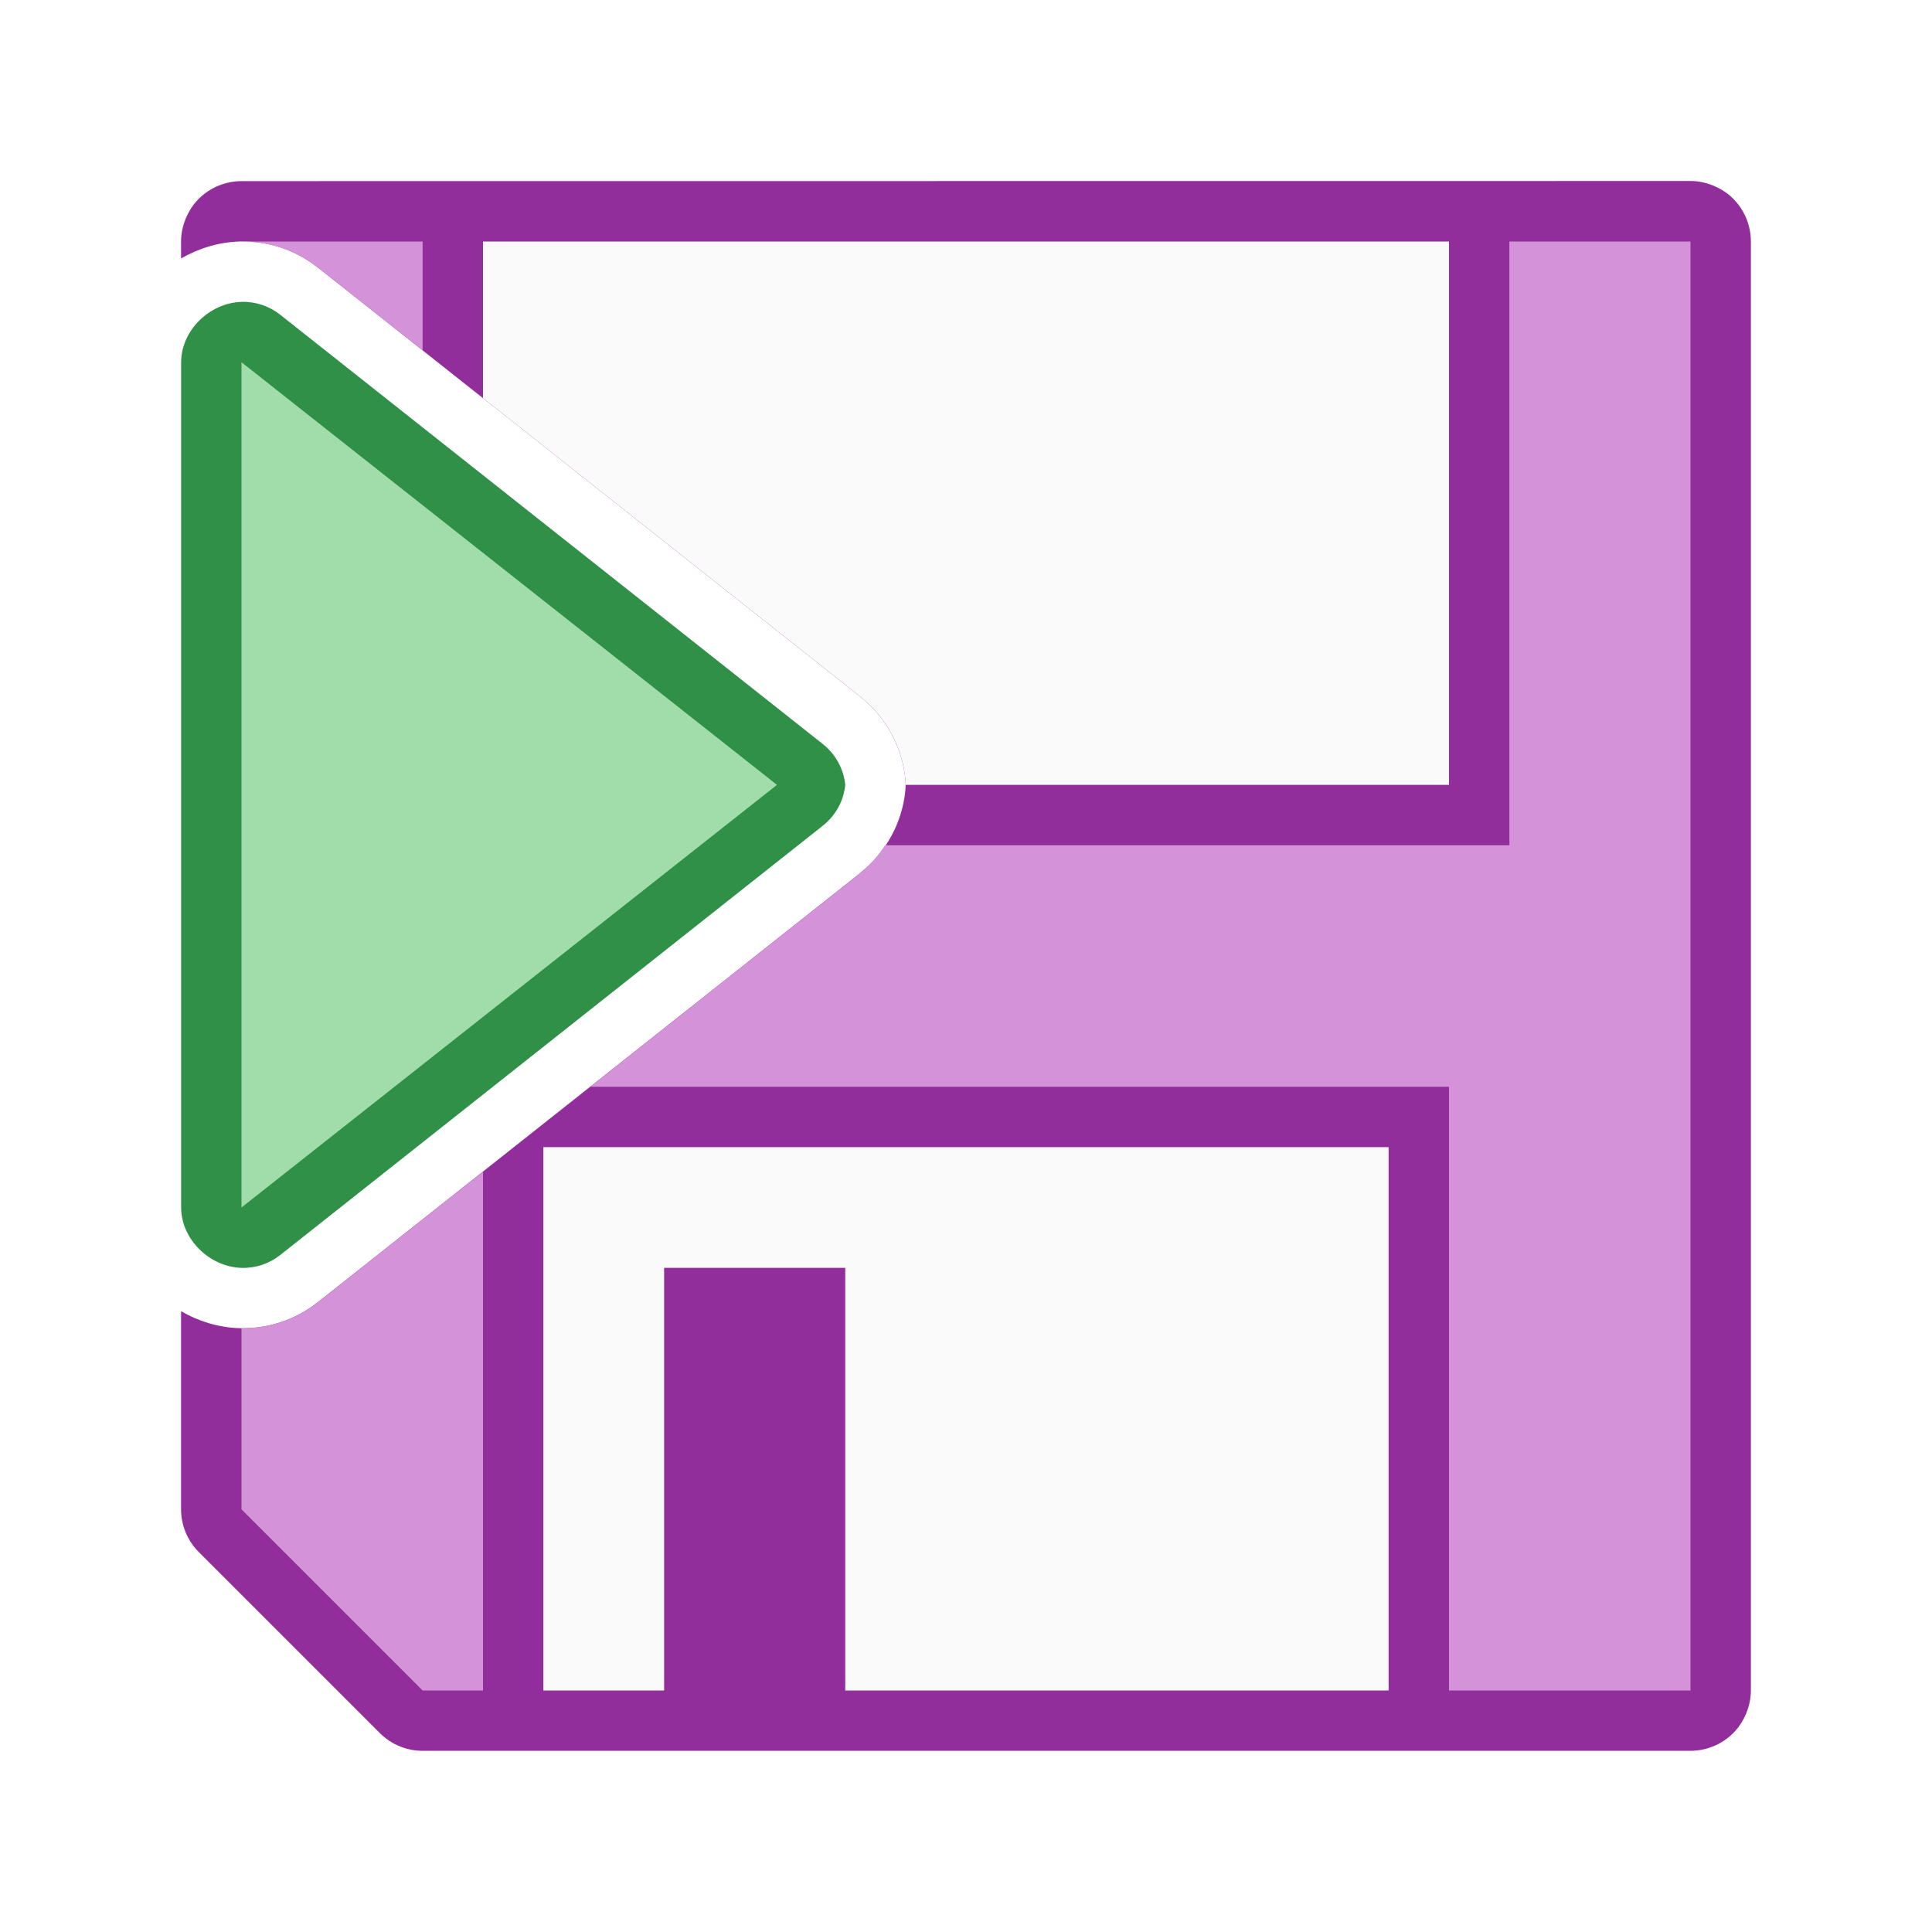
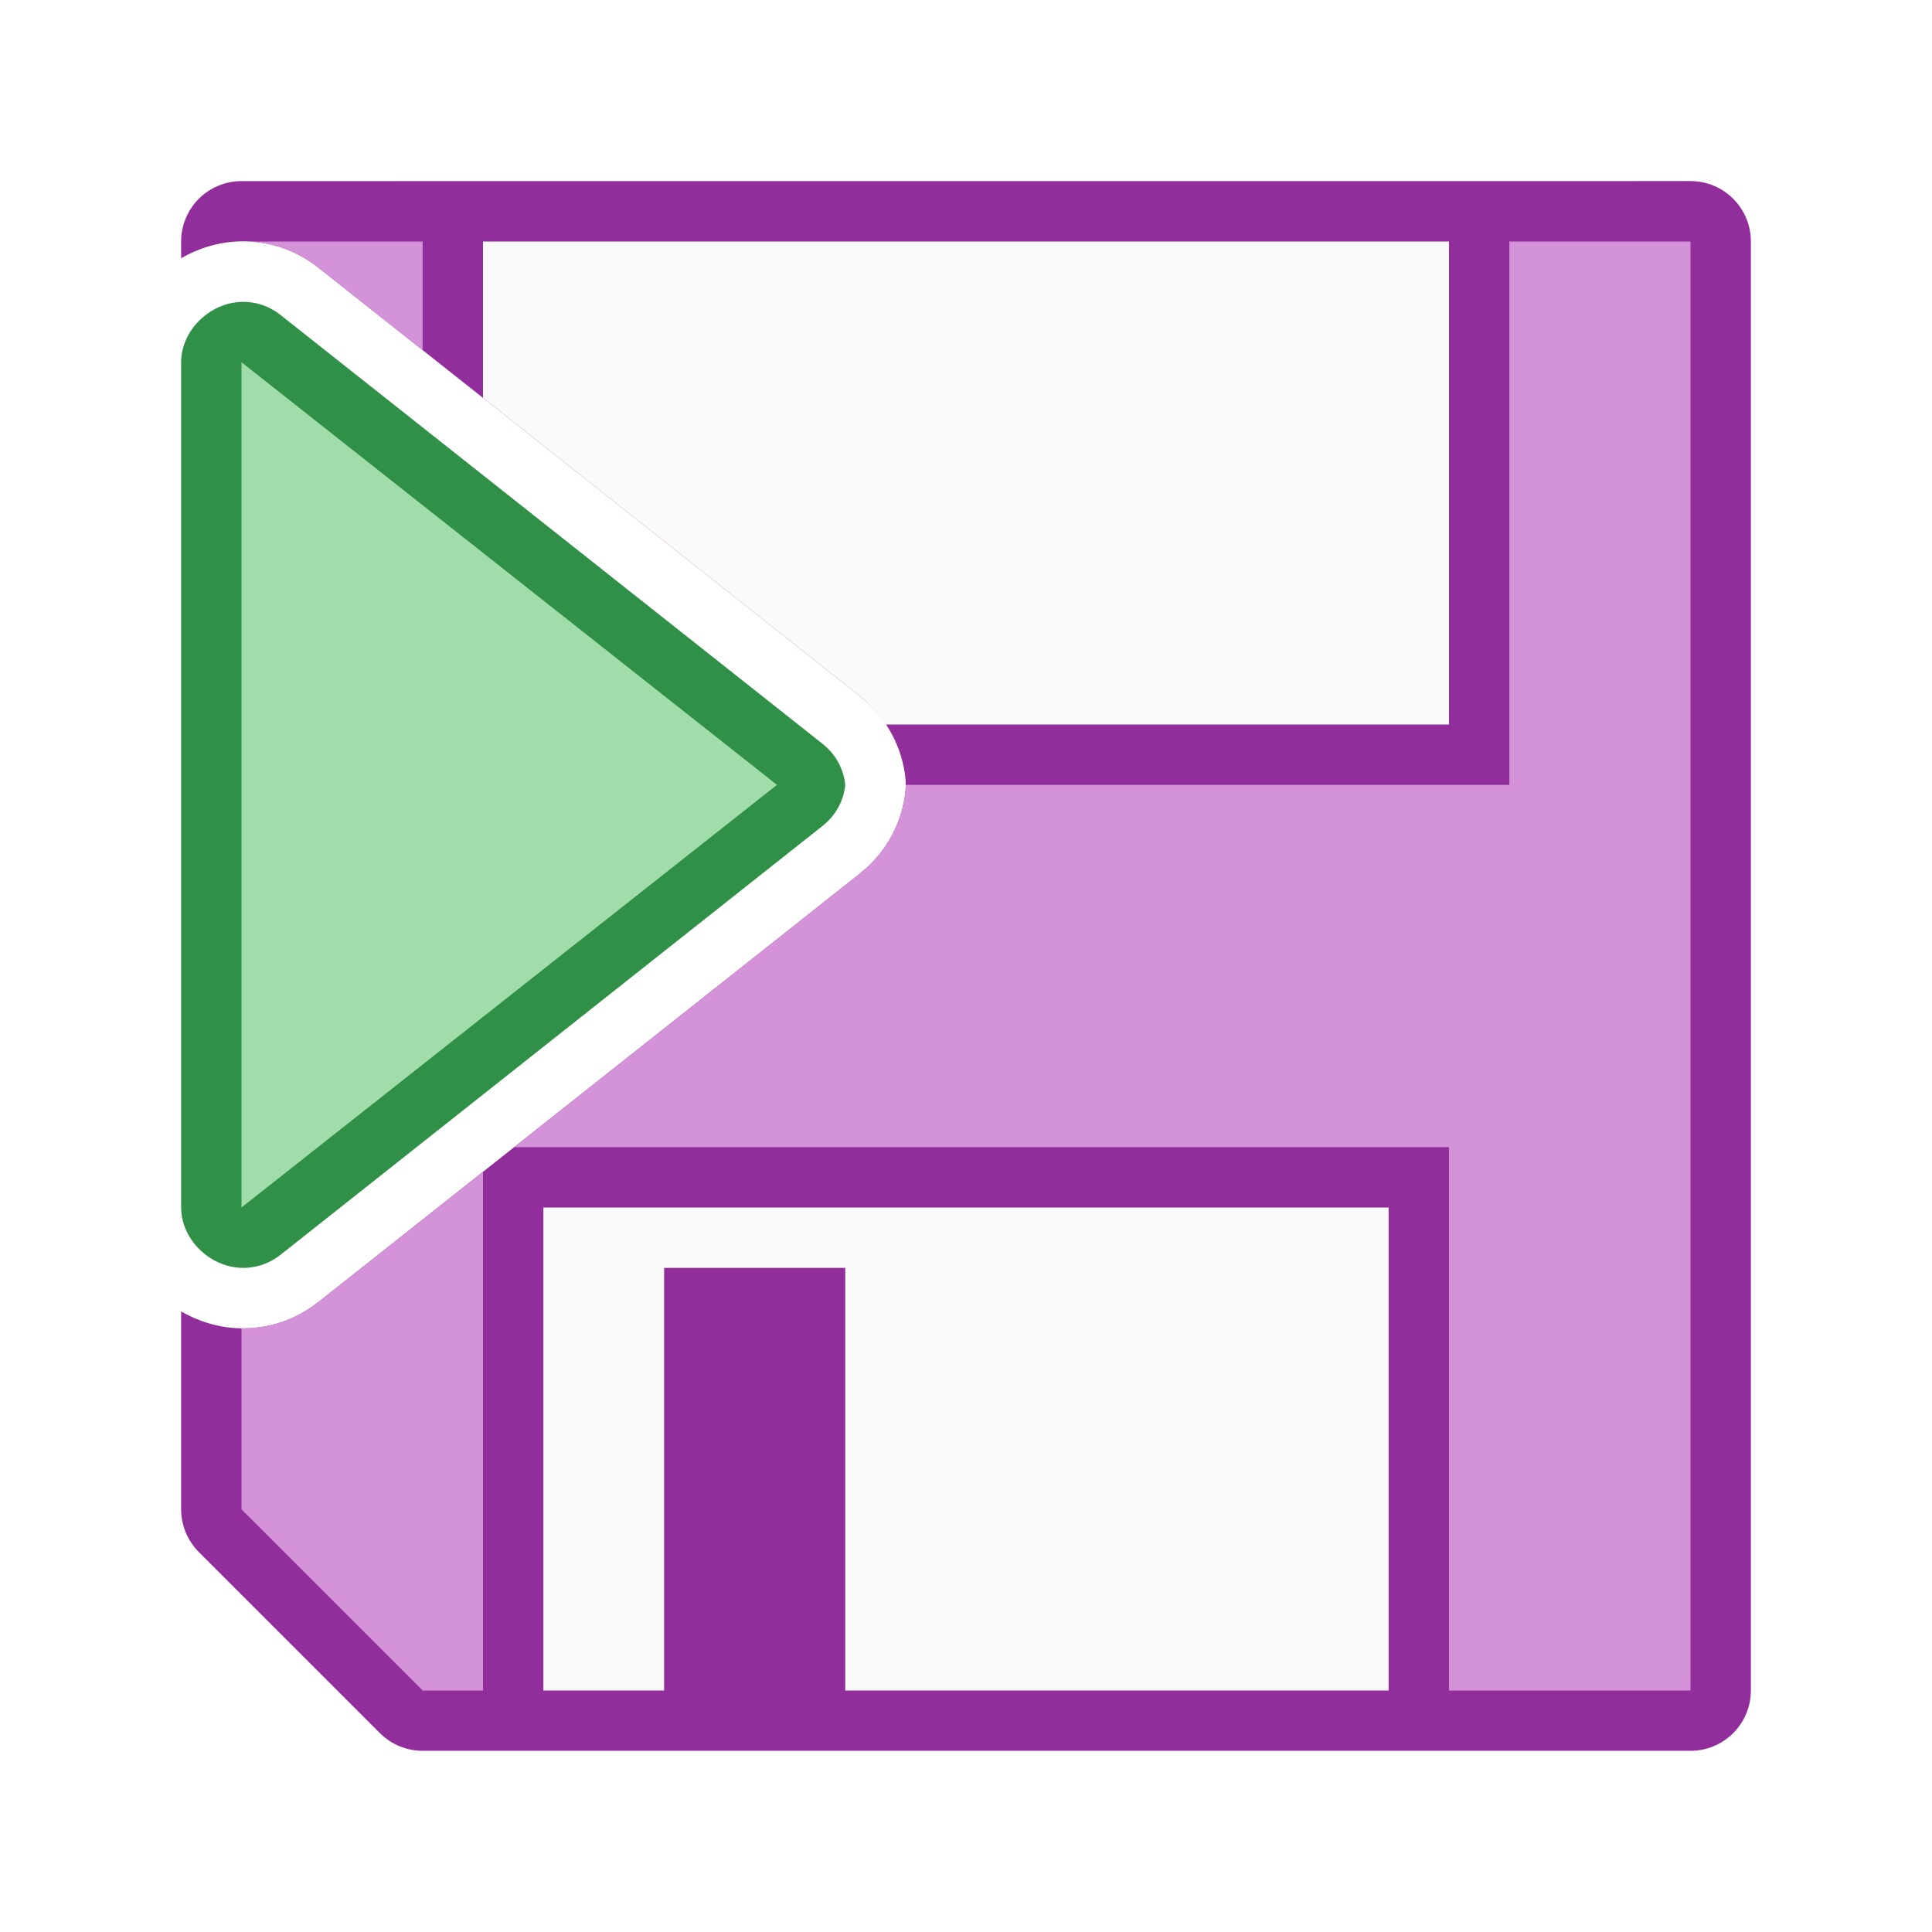
<svg xmlns="http://www.w3.org/2000/svg" viewBox="0 0 32 32">
-   <path d="m4 3c-.137 0-.268.029-.387.078a1 1 0 0 0 -.002 0c-.003.001-.005.003-.008.004-.116.05-.22.121-.309.209-.001.001-.003.003-.004.004-.086.086-.153.188-.203.301a1 1 0 0 0 -.012.027c-.047.116-.076.243-.076.377v.281c.287-.165.615-.27.969-.281.466-.014.923.137 1.289.426a1 1 0 0 0 .002 0l8.99 7.113a1 1 0 0 0 0 .002c.435.345.696.844.746 1.363a1 1 0 0 1 0 .191c-.05.519-.311 1.018-.746 1.363a1 1 0 0 0 0 .002l-8.99 7.113a1 1 0 0 0 -.002 0c-.366.289-.823.44-1.289.426-.354-.011-.682-.116-.969-.281v3.281a1 1 0 0 0 .293.707l3 3a1 1 0 0 0 .707.293h21c.137 0 .268-.029.387-.078a1 1 0 0 0 .01-.004c.116-.05.22-.121.309-.209a1 1 0 0 0 .004-.004c.086-.086.153-.188.203-.301a1 1 0 0 0 .012-.027c.047-.116.076-.243.076-.377v-24c0-.137-.029-.268-.078-.387a1 1 0 0 0 0-.004c-.001-.002-.003-.004-.004-.006-.05-.116-.121-.22-.209-.309a1 1 0 0 0 -.004-.004c-.086-.086-.188-.153-.301-.203a1 1 0 0 0 -.027-.012c-.116-.047-.243-.076-.377-.076z" fill="#922e9b" />
+   <path d="m4 3a1 1 0 0 0 -1 1v.277c.287-.165.615-.268.969-.279.467-.014.924.136 1.291.426a1.003 1.003 0 0 0 .002 0l8.99 7.113a1.003 1.003 0 0 0 0 .002c.436.346.696.845.746 1.365a1.003 1.003 0 0 1 0 .191c-.05.52-.31 1.02-.746 1.365a1.003 1.003 0 0 0 0 .002l-8.99 7.113a1.003 1.003 0 0 0 -.002 0c-.367.29-.824.44-1.291.426-.354-.011-.682-.115-.969-.279v3.277a1 1 0 0 0 .293.707l3 3a1 1 0 0 0 .707.293h21a1 1 0 0 0 1-1v-24a1 1 0 0 0 -1-1z" fill="#922e9b" />
+   <path d="m4.004 4c.455-.006.899.141 1.256.424a1.003 1.003 0 0 0 .002 0l1.738 1.375v-1.799zm20.996 0v9h-9.998a1.003 1.003 0 0 1 -.004.096c-.05.52-.31 1.02-.746 1.365a1.003 1.003 0 0 0 0 .002l-5.734 4.537h15.482v9h4v-24zm-17 15.41-2.738 2.166a1.003 1.003 0 0 0 -.002 0c-.358.283-.804.431-1.26.424v3l3 3h1z" fill="#d492d8" />
+   <path d="m8 4v2.59l6.252 4.947a1.003 1.003 0 0 0 0 .002c.167.132.299.291.412.461h9.336v-8zm1 16v8h2v-7h3v7h9v-8z" fill="#fafafa" />
  <path d="m4 5c-.528.016-.998.471-1 1v7 7c.002.529.472.984 1 1 .231.007.457-.068.639-.211l8.99-7.113c.22-.175.347-.422.371-.676-.025-.253-.151-.501-.371-.676l-8.99-7.113c-.181-.143-.408-.218-.639-.211z" fill="#309048" />
  <path d="m4 6v7 7l8.869-7z" fill="#a1ddaa" />
-   <path d="m4 4v.002c.455-.007.9.141 1.258.424a1 1 0 0 0 .002 0l1.74 1.377v-1.803zm21 0v10h-10.34c-.113.169-.245.328-.41.459a1 1 0 0 0 0 .002l-4.473 3.539h14.223v10h4v-24zm-17 15.406-2.74 2.168a1 1 0 0 0 -.002 0c-.358.283-.803.431-1.258.424v3.002l3 3h1z" fill="#d492d8" />
-   <path d="m8 4v2.594l6.25 4.945a1 1 0 0 0 0 .002c.435.345.696.844.746 1.363a1 1 0 0 1 .004.096h9v-9zm1 15v9h2v-7h3v7h9v-9z" fill="#fafafa" />
</svg>
